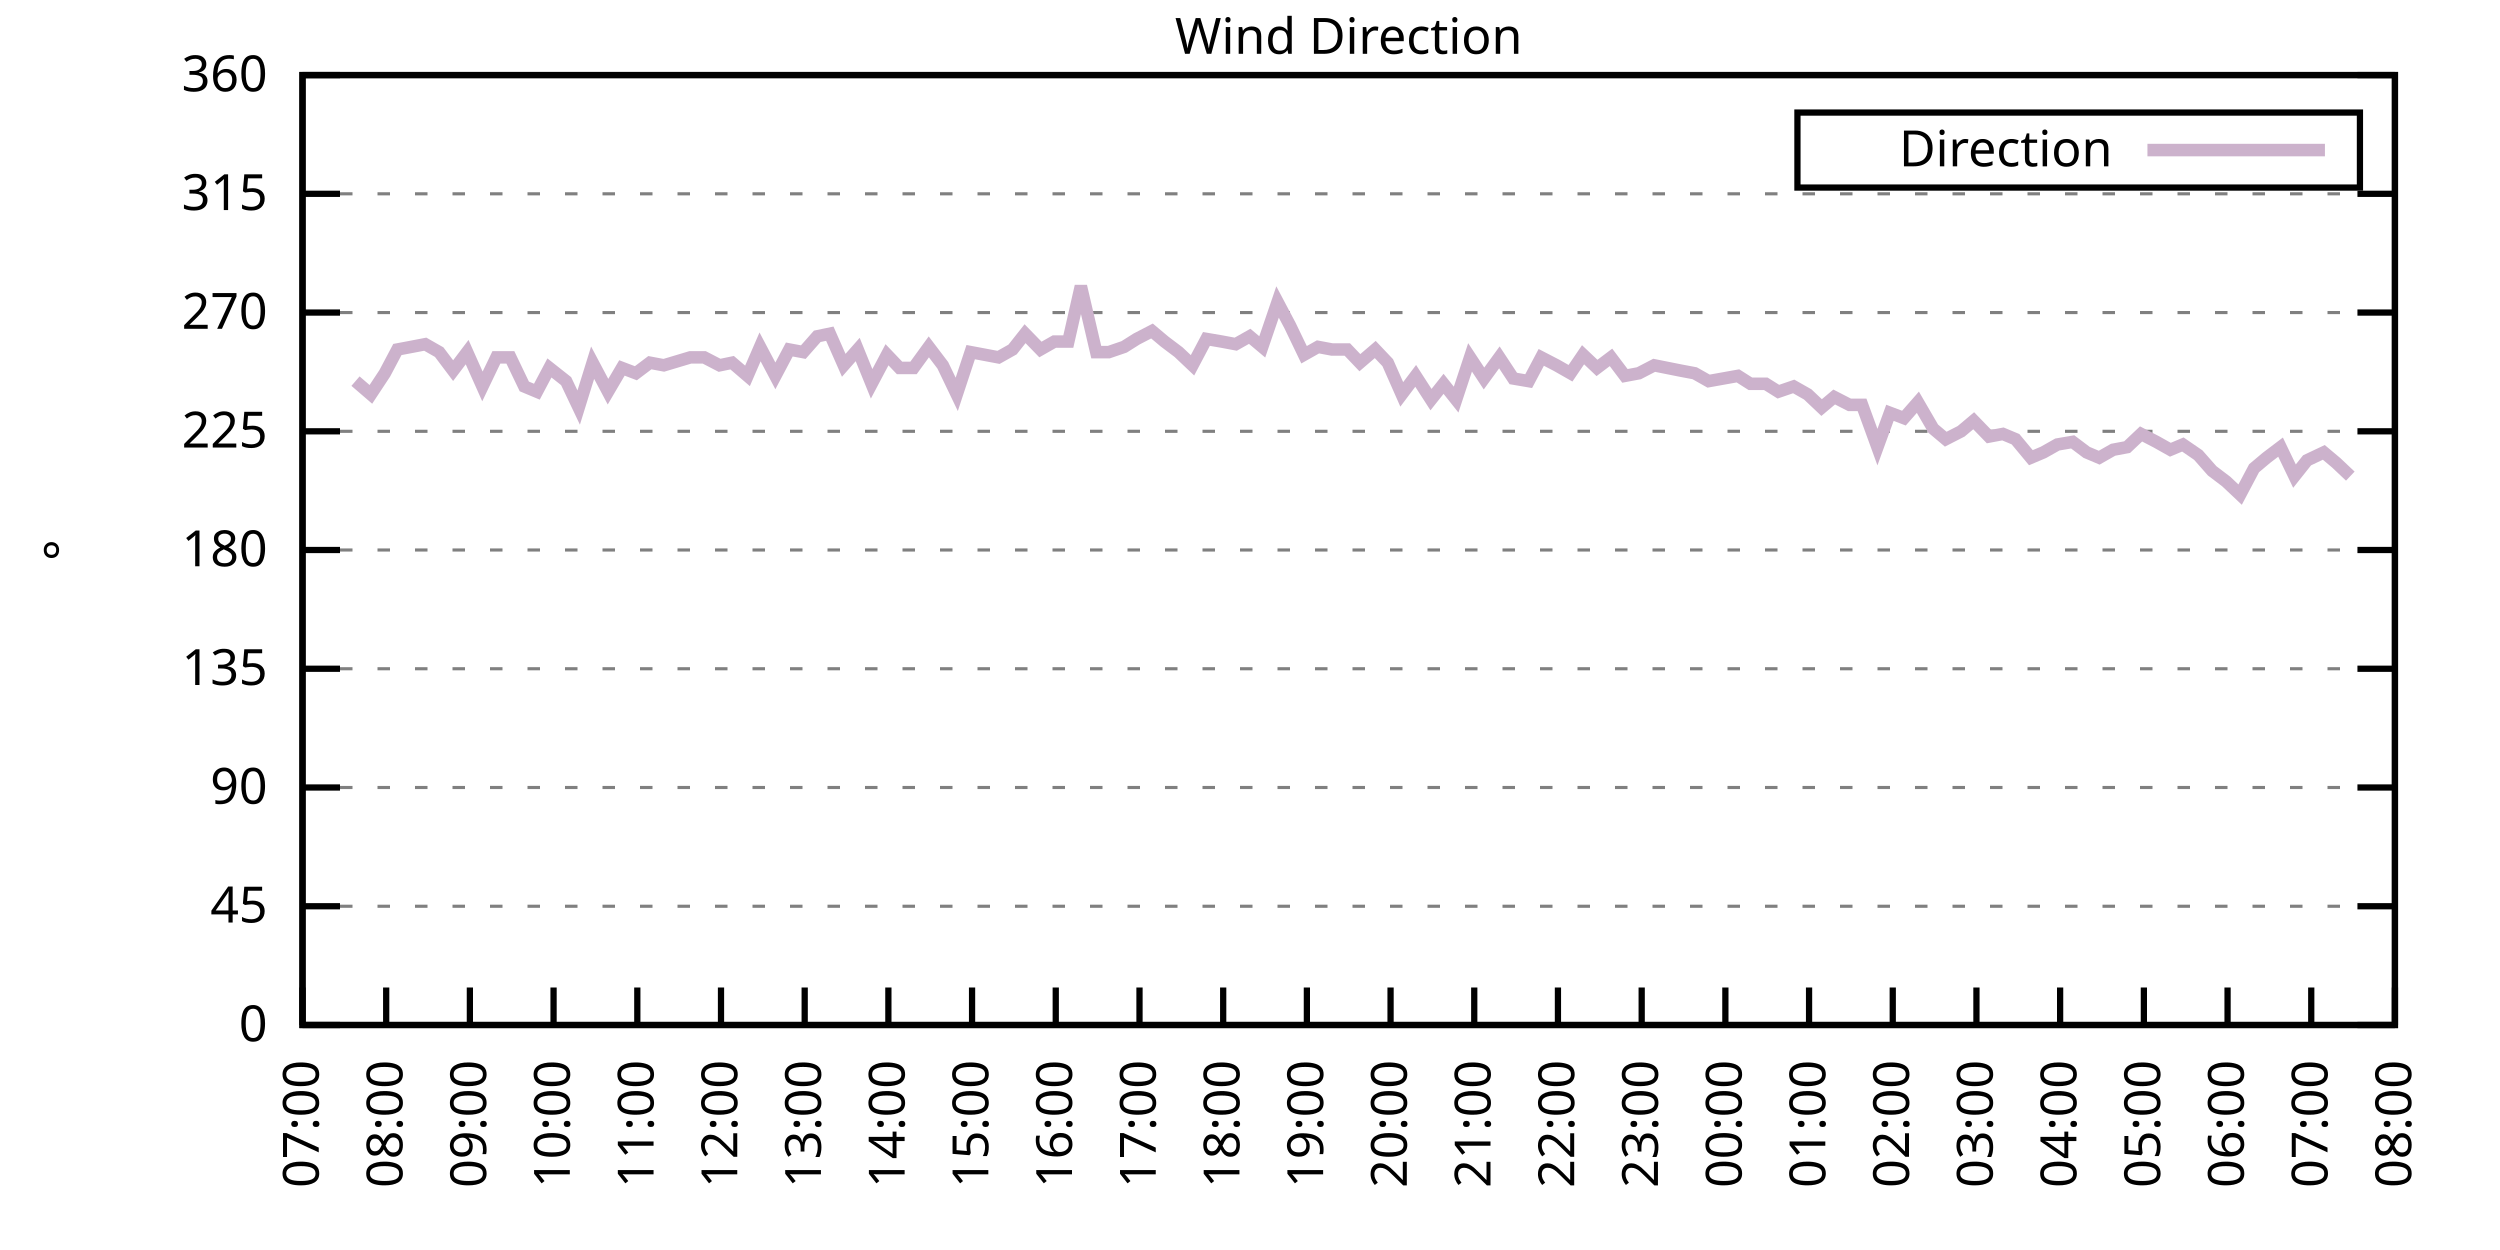
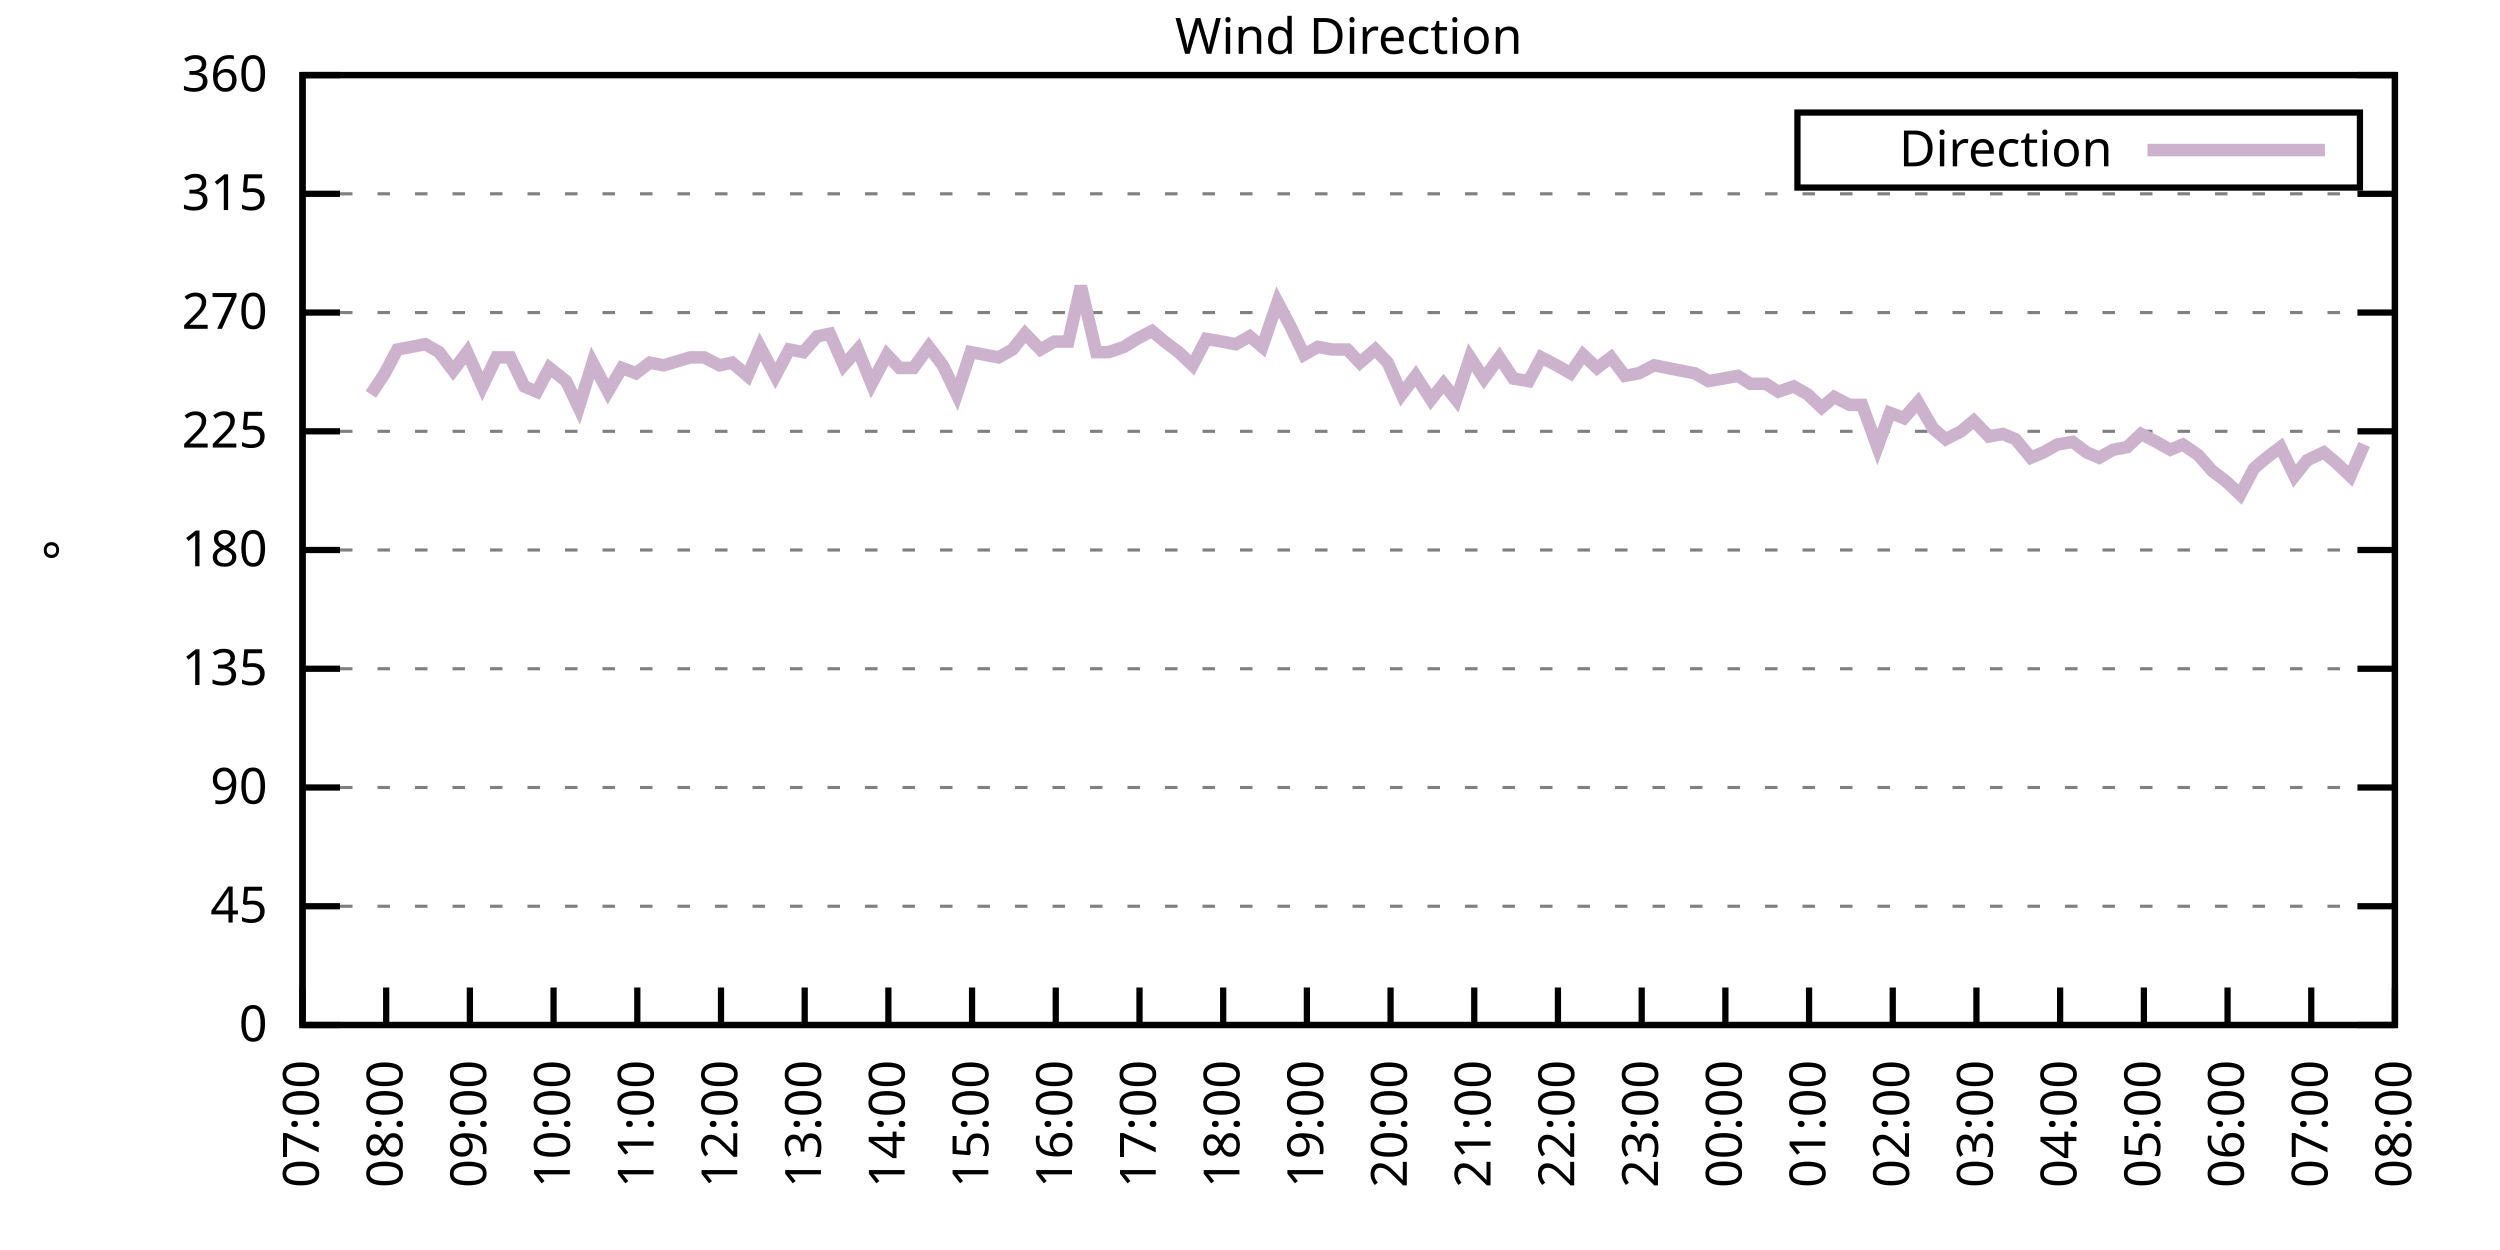
<svg xmlns="http://www.w3.org/2000/svg" xmlns:xlink="http://www.w3.org/1999/xlink" width="400" height="200" viewBox="0 0 400 200">
  <g id="gnuplot_canvas">
    <rect x="0" y="0" width="400" height="200" fill="none" />
    <defs>
      <circle id="gpDot" r="0.5" stroke-width="0.5" stroke="currentColor" />
      <path id="gpPt0" stroke-width="0.333" stroke="currentColor" d="M-1,0 h2 M0,-1 v2" />
      <path id="gpPt1" stroke-width="0.333" stroke="currentColor" d="M-1,-1 L1,1 M1,-1 L-1,1" />
      <path id="gpPt2" stroke-width="0.333" stroke="currentColor" d="M-1,0 L1,0 M0,-1 L0,1 M-1,-1 L1,1 M-1,1 L1,-1" />
      <rect id="gpPt3" stroke-width="0.333" stroke="currentColor" x="-1" y="-1" width="2" height="2" />
      <rect id="gpPt4" stroke-width="0.333" stroke="currentColor" fill="currentColor" x="-1" y="-1" width="2" height="2" />
      <circle id="gpPt5" stroke-width="0.333" stroke="currentColor" cx="0" cy="0" r="1" />
      <use xlink:href="#gpPt5" id="gpPt6" fill="currentColor" stroke="none" />
      <path id="gpPt7" stroke-width="0.333" stroke="currentColor" d="M0,-1.33 L-1.33,0.67 L1.33,0.67 z" />
      <use xlink:href="#gpPt7" id="gpPt8" fill="currentColor" stroke="none" />
      <use xlink:href="#gpPt7" id="gpPt9" stroke="currentColor" transform="rotate(180)" />
      <use xlink:href="#gpPt9" id="gpPt10" fill="currentColor" stroke="none" />
      <use xlink:href="#gpPt3" id="gpPt11" stroke="currentColor" transform="rotate(45)" />
      <use xlink:href="#gpPt11" id="gpPt12" fill="currentColor" stroke="none" />
      <path id="gpPt13" stroke-width="0.333" stroke="currentColor" d="M0,1.330 L1.265,0.411 L0.782,-1.067 L-0.782,-1.076 L-1.265,0.411 z" />
      <use xlink:href="#gpPt13" id="gpPt14" fill="currentColor" stroke="none" />
      <filter id="textbox" filterUnits="objectBoundingBox" x="0" y="0" height="1" width="1">
        <feFlood flood-color="white" flood-opacity="1" result="bgnd" />
        <feComposite in="SourceGraphic" in2="bgnd" operator="atop" />
      </filter>
      <filter id="greybox" filterUnits="objectBoundingBox" x="0" y="0" height="1" width="1">
        <feFlood flood-color="lightgrey" flood-opacity="1" result="grey" />
        <feComposite in="SourceGraphic" in2="grey" operator="atop" />
      </filter>
    </defs>
    <g fill="none" color="white" stroke="currentColor" stroke-width="1.00" stroke-linecap="butt" stroke-linejoin="miter">
</g>
    <g fill="none" color="black" stroke="currentColor" stroke-width="1.00" stroke-linecap="butt" stroke-linejoin="miter">
      <g stroke="none" shape-rendering="crispEdges">
        <polygon fill="rgb(255, 255, 255)" points="48.40,164.00 383.18,164.00 383.18,12.02 48.40,12.02 " />
      </g>
    </g>
    <g fill="none" color="black" stroke="currentColor" stroke-width="1.00" stroke-linecap="butt" stroke-linejoin="miter">
</g>
    <g fill="none" color="black" stroke="black" stroke-width="0.50" stroke-linecap="butt" stroke-linejoin="miter">
</g>
    <g fill="none" color="gray" stroke="currentColor" stroke-width="0.50" stroke-linecap="butt" stroke-linejoin="miter">
      <path stroke="gray" stroke-dasharray="2,4" class="gridline" d="M48.40,164.00 L383.19,164.00  " />
    </g>
    <g fill="none" color="gray" stroke="gray" stroke-width="1.00" stroke-linecap="butt" stroke-linejoin="miter">
</g>
    <g fill="none" color="black" stroke="currentColor" stroke-width="1.00" stroke-linecap="butt" stroke-linejoin="miter">
      <path stroke="black" d="M48.40,164.00 L54.40,164.00 M383.19,164.00 L377.19,164.00  " />
      <g transform="translate(42.80,166.60)" stroke="none" fill="black" font-family="Sans" font-size="8.00" text-anchor="end">
        <text>
          <tspan font-family="Sans"> 0</tspan>
        </text>
      </g>
    </g>
    <g fill="none" color="black" stroke="currentColor" stroke-width="1.00" stroke-linecap="butt" stroke-linejoin="miter">
</g>
    <g fill="none" color="black" stroke="black" stroke-width="0.50" stroke-linecap="butt" stroke-linejoin="miter">
</g>
    <g fill="none" color="gray" stroke="currentColor" stroke-width="0.50" stroke-linecap="butt" stroke-linejoin="miter">
      <path stroke="gray" stroke-dasharray="2,4" class="gridline" d="M48.40,145.00 L383.19,145.00  " />
    </g>
    <g fill="none" color="gray" stroke="gray" stroke-width="1.00" stroke-linecap="butt" stroke-linejoin="miter">
</g>
    <g fill="none" color="black" stroke="currentColor" stroke-width="1.00" stroke-linecap="butt" stroke-linejoin="miter">
      <path stroke="black" d="M48.40,145.00 L54.40,145.00 M383.19,145.00 L377.19,145.00  " />
      <g transform="translate(42.80,147.60)" stroke="none" fill="black" font-family="Sans" font-size="8.00" text-anchor="end">
        <text>
          <tspan font-family="Sans"> 45</tspan>
        </text>
      </g>
    </g>
    <g fill="none" color="black" stroke="currentColor" stroke-width="1.00" stroke-linecap="butt" stroke-linejoin="miter">
</g>
    <g fill="none" color="black" stroke="black" stroke-width="0.50" stroke-linecap="butt" stroke-linejoin="miter">
</g>
    <g fill="none" color="gray" stroke="currentColor" stroke-width="0.50" stroke-linecap="butt" stroke-linejoin="miter">
      <path stroke="gray" stroke-dasharray="2,4" class="gridline" d="M48.40,126.00 L383.19,126.00  " />
    </g>
    <g fill="none" color="gray" stroke="gray" stroke-width="1.00" stroke-linecap="butt" stroke-linejoin="miter">
</g>
    <g fill="none" color="black" stroke="currentColor" stroke-width="1.00" stroke-linecap="butt" stroke-linejoin="miter">
      <path stroke="black" d="M48.40,126.00 L54.40,126.00 M383.19,126.00 L377.19,126.00  " />
      <g transform="translate(42.80,128.60)" stroke="none" fill="black" font-family="Sans" font-size="8.00" text-anchor="end">
        <text>
          <tspan font-family="Sans"> 90</tspan>
        </text>
      </g>
    </g>
    <g fill="none" color="black" stroke="currentColor" stroke-width="1.00" stroke-linecap="butt" stroke-linejoin="miter">
</g>
    <g fill="none" color="black" stroke="black" stroke-width="0.50" stroke-linecap="butt" stroke-linejoin="miter">
</g>
    <g fill="none" color="gray" stroke="currentColor" stroke-width="0.50" stroke-linecap="butt" stroke-linejoin="miter">
      <path stroke="gray" stroke-dasharray="2,4" class="gridline" d="M48.40,107.00 L383.19,107.00  " />
    </g>
    <g fill="none" color="gray" stroke="gray" stroke-width="1.00" stroke-linecap="butt" stroke-linejoin="miter">
</g>
    <g fill="none" color="black" stroke="currentColor" stroke-width="1.00" stroke-linecap="butt" stroke-linejoin="miter">
      <path stroke="black" d="M48.40,107.00 L54.40,107.00 M383.19,107.00 L377.19,107.00  " />
      <g transform="translate(42.80,109.60)" stroke="none" fill="black" font-family="Sans" font-size="8.00" text-anchor="end">
        <text>
          <tspan font-family="Sans"> 135</tspan>
        </text>
      </g>
    </g>
    <g fill="none" color="black" stroke="currentColor" stroke-width="1.00" stroke-linecap="butt" stroke-linejoin="miter">
</g>
    <g fill="none" color="black" stroke="black" stroke-width="0.50" stroke-linecap="butt" stroke-linejoin="miter">
</g>
    <g fill="none" color="gray" stroke="currentColor" stroke-width="0.50" stroke-linecap="butt" stroke-linejoin="miter">
      <path stroke="gray" stroke-dasharray="2,4" class="gridline" d="M48.40,88.00 L383.19,88.00  " />
    </g>
    <g fill="none" color="gray" stroke="gray" stroke-width="1.00" stroke-linecap="butt" stroke-linejoin="miter">
</g>
    <g fill="none" color="black" stroke="currentColor" stroke-width="1.00" stroke-linecap="butt" stroke-linejoin="miter">
      <path stroke="black" d="M48.40,88.00 L54.40,88.00 M383.19,88.00 L377.19,88.00  " />
      <g transform="translate(42.80,90.60)" stroke="none" fill="black" font-family="Sans" font-size="8.00" text-anchor="end">
        <text>
          <tspan font-family="Sans"> 180</tspan>
        </text>
      </g>
    </g>
    <g fill="none" color="black" stroke="currentColor" stroke-width="1.00" stroke-linecap="butt" stroke-linejoin="miter">
</g>
    <g fill="none" color="black" stroke="black" stroke-width="0.50" stroke-linecap="butt" stroke-linejoin="miter">
</g>
    <g fill="none" color="gray" stroke="currentColor" stroke-width="0.50" stroke-linecap="butt" stroke-linejoin="miter">
      <path stroke="gray" stroke-dasharray="2,4" class="gridline" d="M48.40,69.01 L383.19,69.01  " />
    </g>
    <g fill="none" color="gray" stroke="gray" stroke-width="1.00" stroke-linecap="butt" stroke-linejoin="miter">
</g>
    <g fill="none" color="black" stroke="currentColor" stroke-width="1.00" stroke-linecap="butt" stroke-linejoin="miter">
      <path stroke="black" d="M48.40,69.01 L54.40,69.01 M383.19,69.01 L377.19,69.01  " />
      <g transform="translate(42.80,71.61)" stroke="none" fill="black" font-family="Sans" font-size="8.00" text-anchor="end">
        <text>
          <tspan font-family="Sans"> 225</tspan>
        </text>
      </g>
    </g>
    <g fill="none" color="black" stroke="currentColor" stroke-width="1.00" stroke-linecap="butt" stroke-linejoin="miter">
</g>
    <g fill="none" color="black" stroke="black" stroke-width="0.50" stroke-linecap="butt" stroke-linejoin="miter">
</g>
    <g fill="none" color="gray" stroke="currentColor" stroke-width="0.50" stroke-linecap="butt" stroke-linejoin="miter">
      <path stroke="gray" stroke-dasharray="2,4" class="gridline" d="M48.40,50.01 L383.19,50.01  " />
    </g>
    <g fill="none" color="gray" stroke="gray" stroke-width="1.00" stroke-linecap="butt" stroke-linejoin="miter">
</g>
    <g fill="none" color="black" stroke="currentColor" stroke-width="1.00" stroke-linecap="butt" stroke-linejoin="miter">
      <path stroke="black" d="M48.40,50.01 L54.40,50.01 M383.19,50.01 L377.19,50.01  " />
      <g transform="translate(42.80,52.61)" stroke="none" fill="black" font-family="Sans" font-size="8.00" text-anchor="end">
        <text>
          <tspan font-family="Sans"> 270</tspan>
        </text>
      </g>
    </g>
    <g fill="none" color="black" stroke="currentColor" stroke-width="1.00" stroke-linecap="butt" stroke-linejoin="miter">
</g>
    <g fill="none" color="black" stroke="black" stroke-width="0.50" stroke-linecap="butt" stroke-linejoin="miter">
</g>
    <g fill="none" color="gray" stroke="currentColor" stroke-width="0.50" stroke-linecap="butt" stroke-linejoin="miter">
      <path stroke="gray" stroke-dasharray="2,4" class="gridline" d="M48.40,31.01 L383.19,31.01  " />
    </g>
    <g fill="none" color="gray" stroke="gray" stroke-width="1.00" stroke-linecap="butt" stroke-linejoin="miter">
</g>
    <g fill="none" color="black" stroke="currentColor" stroke-width="1.00" stroke-linecap="butt" stroke-linejoin="miter">
      <path stroke="black" d="M48.40,31.01 L54.40,31.01 M383.19,31.01 L377.19,31.01  " />
      <g transform="translate(42.80,33.61)" stroke="none" fill="black" font-family="Sans" font-size="8.00" text-anchor="end">
        <text>
          <tspan font-family="Sans"> 315</tspan>
        </text>
      </g>
    </g>
    <g fill="none" color="black" stroke="currentColor" stroke-width="1.00" stroke-linecap="butt" stroke-linejoin="miter">
</g>
    <g fill="none" color="black" stroke="black" stroke-width="0.50" stroke-linecap="butt" stroke-linejoin="miter">
</g>
    <g fill="none" color="gray" stroke="currentColor" stroke-width="0.50" stroke-linecap="butt" stroke-linejoin="miter">
      <path stroke="gray" stroke-dasharray="2,4" class="gridline" d="M48.40,12.01 L383.19,12.01  " />
    </g>
    <g fill="none" color="gray" stroke="gray" stroke-width="1.00" stroke-linecap="butt" stroke-linejoin="miter">
</g>
    <g fill="none" color="black" stroke="currentColor" stroke-width="1.00" stroke-linecap="butt" stroke-linejoin="miter">
      <path stroke="black" d="M48.40,12.01 L54.40,12.01 M383.19,12.01 L377.19,12.01  " />
      <g transform="translate(42.80,14.61)" stroke="none" fill="black" font-family="Sans" font-size="8.00" text-anchor="end">
        <text>
          <tspan font-family="Sans"> 360</tspan>
        </text>
      </g>
    </g>
    <g fill="none" color="black" stroke="currentColor" stroke-width="1.00" stroke-linecap="butt" stroke-linejoin="miter">
      <path stroke="black" d="M48.40,164.00 L48.40,158.00  " />
      <g transform="translate(51.00,169.60) rotate(270.00)" stroke="none" fill="black" font-family="Sans" font-size="8.00" text-anchor="end">
        <text>
          <tspan font-family="Sans">07:00</tspan>
        </text>
      </g>
    </g>
    <g fill="none" color="black" stroke="currentColor" stroke-width="1.00" stroke-linecap="butt" stroke-linejoin="miter">
      <path stroke="black" d="M61.79,164.00 L61.79,158.00  " />
      <g transform="translate(64.39,169.60) rotate(270.00)" stroke="none" fill="black" font-family="Sans" font-size="8.00" text-anchor="end">
        <text>
          <tspan font-family="Sans">08:00</tspan>
        </text>
      </g>
    </g>
    <g fill="none" color="black" stroke="currentColor" stroke-width="1.00" stroke-linecap="butt" stroke-linejoin="miter">
      <path stroke="black" d="M75.18,164.00 L75.18,158.00  " />
      <g transform="translate(77.78,169.60) rotate(270.00)" stroke="none" fill="black" font-family="Sans" font-size="8.00" text-anchor="end">
        <text>
          <tspan font-family="Sans">09:00</tspan>
        </text>
      </g>
    </g>
    <g fill="none" color="black" stroke="currentColor" stroke-width="1.00" stroke-linecap="butt" stroke-linejoin="miter">
      <path stroke="black" d="M88.57,164.00 L88.57,158.00  " />
      <g transform="translate(91.17,169.60) rotate(270.00)" stroke="none" fill="black" font-family="Sans" font-size="8.00" text-anchor="end">
        <text>
          <tspan font-family="Sans">10:00</tspan>
        </text>
      </g>
    </g>
    <g fill="none" color="black" stroke="currentColor" stroke-width="1.00" stroke-linecap="butt" stroke-linejoin="miter">
      <path stroke="black" d="M101.97,164.00 L101.97,158.00  " />
      <g transform="translate(104.57,169.60) rotate(270.00)" stroke="none" fill="black" font-family="Sans" font-size="8.00" text-anchor="end">
        <text>
          <tspan font-family="Sans">11:00</tspan>
        </text>
      </g>
    </g>
    <g fill="none" color="black" stroke="currentColor" stroke-width="1.00" stroke-linecap="butt" stroke-linejoin="miter">
      <path stroke="black" d="M115.36,164.00 L115.36,158.00  " />
      <g transform="translate(117.96,169.60) rotate(270.00)" stroke="none" fill="black" font-family="Sans" font-size="8.00" text-anchor="end">
        <text>
          <tspan font-family="Sans">12:00</tspan>
        </text>
      </g>
    </g>
    <g fill="none" color="black" stroke="currentColor" stroke-width="1.00" stroke-linecap="butt" stroke-linejoin="miter">
      <path stroke="black" d="M128.75,164.00 L128.75,158.00  " />
      <g transform="translate(131.35,169.60) rotate(270.00)" stroke="none" fill="black" font-family="Sans" font-size="8.00" text-anchor="end">
        <text>
          <tspan font-family="Sans">13:00</tspan>
        </text>
      </g>
    </g>
    <g fill="none" color="black" stroke="currentColor" stroke-width="1.00" stroke-linecap="butt" stroke-linejoin="miter">
      <path stroke="black" d="M142.14,164.00 L142.14,158.00  " />
      <g transform="translate(144.74,169.60) rotate(270.00)" stroke="none" fill="black" font-family="Sans" font-size="8.00" text-anchor="end">
        <text>
          <tspan font-family="Sans">14:00</tspan>
        </text>
      </g>
    </g>
    <g fill="none" color="black" stroke="currentColor" stroke-width="1.00" stroke-linecap="butt" stroke-linejoin="miter">
      <path stroke="black" d="M155.53,164.00 L155.53,158.00  " />
      <g transform="translate(158.13,169.60) rotate(270.00)" stroke="none" fill="black" font-family="Sans" font-size="8.00" text-anchor="end">
        <text>
          <tspan font-family="Sans">15:00</tspan>
        </text>
      </g>
    </g>
    <g fill="none" color="black" stroke="currentColor" stroke-width="1.00" stroke-linecap="butt" stroke-linejoin="miter">
      <path stroke="black" d="M168.92,164.00 L168.92,158.00  " />
      <g transform="translate(171.52,169.60) rotate(270.00)" stroke="none" fill="black" font-family="Sans" font-size="8.00" text-anchor="end">
        <text>
          <tspan font-family="Sans">16:00</tspan>
        </text>
      </g>
    </g>
    <g fill="none" color="black" stroke="currentColor" stroke-width="1.00" stroke-linecap="butt" stroke-linejoin="miter">
      <path stroke="black" d="M182.32,164.00 L182.32,158.00  " />
      <g transform="translate(184.92,169.60) rotate(270.00)" stroke="none" fill="black" font-family="Sans" font-size="8.00" text-anchor="end">
        <text>
          <tspan font-family="Sans">17:00</tspan>
        </text>
      </g>
    </g>
    <g fill="none" color="black" stroke="currentColor" stroke-width="1.00" stroke-linecap="butt" stroke-linejoin="miter">
      <path stroke="black" d="M195.71,164.00 L195.71,158.00  " />
      <g transform="translate(198.31,169.60) rotate(270.00)" stroke="none" fill="black" font-family="Sans" font-size="8.00" text-anchor="end">
        <text>
          <tspan font-family="Sans">18:00</tspan>
        </text>
      </g>
    </g>
    <g fill="none" color="black" stroke="currentColor" stroke-width="1.00" stroke-linecap="butt" stroke-linejoin="miter">
      <path stroke="black" d="M209.10,164.00 L209.10,158.00  " />
      <g transform="translate(211.70,169.60) rotate(270.00)" stroke="none" fill="black" font-family="Sans" font-size="8.00" text-anchor="end">
        <text>
          <tspan font-family="Sans">19:00</tspan>
        </text>
      </g>
    </g>
    <g fill="none" color="black" stroke="currentColor" stroke-width="1.00" stroke-linecap="butt" stroke-linejoin="miter">
      <path stroke="black" d="M222.49,164.00 L222.49,158.00  " />
      <g transform="translate(225.09,169.60) rotate(270.00)" stroke="none" fill="black" font-family="Sans" font-size="8.00" text-anchor="end">
        <text>
          <tspan font-family="Sans">20:00</tspan>
        </text>
      </g>
    </g>
    <g fill="none" color="black" stroke="currentColor" stroke-width="1.00" stroke-linecap="butt" stroke-linejoin="miter">
      <path stroke="black" d="M235.88,164.00 L235.88,158.00  " />
      <g transform="translate(238.48,169.60) rotate(270.00)" stroke="none" fill="black" font-family="Sans" font-size="8.00" text-anchor="end">
        <text>
          <tspan font-family="Sans">21:00</tspan>
        </text>
      </g>
    </g>
    <g fill="none" color="black" stroke="currentColor" stroke-width="1.00" stroke-linecap="butt" stroke-linejoin="miter">
      <path stroke="black" d="M249.27,164.00 L249.27,158.00  " />
      <g transform="translate(251.87,169.60) rotate(270.00)" stroke="none" fill="black" font-family="Sans" font-size="8.00" text-anchor="end">
        <text>
          <tspan font-family="Sans">22:00</tspan>
        </text>
      </g>
    </g>
    <g fill="none" color="black" stroke="currentColor" stroke-width="1.00" stroke-linecap="butt" stroke-linejoin="miter">
      <path stroke="black" d="M262.67,164.00 L262.67,158.00  " />
      <g transform="translate(265.27,169.60) rotate(270.00)" stroke="none" fill="black" font-family="Sans" font-size="8.00" text-anchor="end">
        <text>
          <tspan font-family="Sans">23:00</tspan>
        </text>
      </g>
    </g>
    <g fill="none" color="black" stroke="currentColor" stroke-width="1.00" stroke-linecap="butt" stroke-linejoin="miter">
      <path stroke="black" d="M276.06,164.00 L276.06,158.00  " />
      <g transform="translate(278.66,169.60) rotate(270.00)" stroke="none" fill="black" font-family="Sans" font-size="8.00" text-anchor="end">
        <text>
          <tspan font-family="Sans">00:00</tspan>
        </text>
      </g>
    </g>
    <g fill="none" color="black" stroke="currentColor" stroke-width="1.00" stroke-linecap="butt" stroke-linejoin="miter">
      <path stroke="black" d="M289.45,164.00 L289.45,158.00  " />
      <g transform="translate(292.05,169.60) rotate(270.00)" stroke="none" fill="black" font-family="Sans" font-size="8.00" text-anchor="end">
        <text>
          <tspan font-family="Sans">01:00</tspan>
        </text>
      </g>
    </g>
    <g fill="none" color="black" stroke="currentColor" stroke-width="1.00" stroke-linecap="butt" stroke-linejoin="miter">
      <path stroke="black" d="M302.84,164.00 L302.84,158.00  " />
      <g transform="translate(305.44,169.60) rotate(270.00)" stroke="none" fill="black" font-family="Sans" font-size="8.00" text-anchor="end">
        <text>
          <tspan font-family="Sans">02:00</tspan>
        </text>
      </g>
    </g>
    <g fill="none" color="black" stroke="currentColor" stroke-width="1.00" stroke-linecap="butt" stroke-linejoin="miter">
      <path stroke="black" d="M316.23,164.00 L316.23,158.00  " />
      <g transform="translate(318.83,169.60) rotate(270.00)" stroke="none" fill="black" font-family="Sans" font-size="8.00" text-anchor="end">
        <text>
          <tspan font-family="Sans">03:00</tspan>
        </text>
      </g>
    </g>
    <g fill="none" color="black" stroke="currentColor" stroke-width="1.00" stroke-linecap="butt" stroke-linejoin="miter">
      <path stroke="black" d="M329.62,164.00 L329.62,158.00  " />
      <g transform="translate(332.22,169.60) rotate(270.00)" stroke="none" fill="black" font-family="Sans" font-size="8.00" text-anchor="end">
        <text>
          <tspan font-family="Sans">04:00</tspan>
        </text>
      </g>
    </g>
    <g fill="none" color="black" stroke="currentColor" stroke-width="1.00" stroke-linecap="butt" stroke-linejoin="miter">
      <path stroke="black" d="M343.02,164.00 L343.02,158.00  " />
      <g transform="translate(345.62,169.60) rotate(270.00)" stroke="none" fill="black" font-family="Sans" font-size="8.00" text-anchor="end">
        <text>
          <tspan font-family="Sans">05:00</tspan>
        </text>
      </g>
    </g>
    <g fill="none" color="black" stroke="currentColor" stroke-width="1.00" stroke-linecap="butt" stroke-linejoin="miter">
      <path stroke="black" d="M356.41,164.00 L356.41,158.00  " />
      <g transform="translate(359.01,169.60) rotate(270.00)" stroke="none" fill="black" font-family="Sans" font-size="8.00" text-anchor="end">
        <text>
          <tspan font-family="Sans">06:00</tspan>
        </text>
      </g>
    </g>
    <g fill="none" color="black" stroke="currentColor" stroke-width="1.00" stroke-linecap="butt" stroke-linejoin="miter">
      <path stroke="black" d="M369.80,164.00 L369.80,158.00  " />
      <g transform="translate(372.40,169.60) rotate(270.00)" stroke="none" fill="black" font-family="Sans" font-size="8.00" text-anchor="end">
        <text>
          <tspan font-family="Sans">07:00</tspan>
        </text>
      </g>
    </g>
    <g fill="none" color="black" stroke="currentColor" stroke-width="1.00" stroke-linecap="butt" stroke-linejoin="miter">
      <path stroke="black" d="M383.19,164.00 L383.19,158.00  " />
      <g transform="translate(385.79,169.60) rotate(270.00)" stroke="none" fill="black" font-family="Sans" font-size="8.00" text-anchor="end">
        <text>
          <tspan font-family="Sans">08:00</tspan>
        </text>
      </g>
    </g>
    <g fill="none" color="black" stroke="currentColor" stroke-width="1.00" stroke-linecap="butt" stroke-linejoin="miter">
</g>
    <g fill="none" color="black" stroke="currentColor" stroke-width="1.00" stroke-linecap="butt" stroke-linejoin="miter">
      <path stroke="black" d="M48.40,12.01 L48.40,164.00 L383.19,164.00 L383.19,12.01 L48.40,12.01 Z  " />
    </g>
    <g fill="none" color="black" stroke="currentColor" stroke-width="1.00" stroke-linecap="butt" stroke-linejoin="miter">
</g>
    <g fill="none" color="black" stroke="currentColor" stroke-width="1.00" stroke-linecap="butt" stroke-linejoin="miter">
      <path stroke="black" d="M287.59,30.01 L287.59,18.01 L377.59,18.01 L377.59,30.01 L287.59,30.01 Z  " />
    </g>
    <g id="Wind_direction_plot_1">
      <g fill="none" color="white" stroke="black" stroke-width="2.00" stroke-linecap="butt" stroke-linejoin="miter">
</g>
      <g fill="none" color="black" stroke="currentColor" stroke-width="2.00" stroke-linecap="butt" stroke-linejoin="miter">
        <g transform="translate(337.99,26.61)" stroke="none" fill="black" font-family="Sans" font-size="8.00" text-anchor="end">
          <text>
            <tspan font-family="Sans">Direction</tspan>
          </text>
        </g>
      </g>
      <g fill="none" color="black" stroke="currentColor" stroke-width="2.00" stroke-linecap="butt" stroke-linejoin="miter">
-         <path stroke="rgb(204, 178, 204)" d="M343.59,24.01 L371.99,24.01 M56.88,60.98 L59.34,63.10 L61.57,59.72 L63.58,55.92 L65.81,55.50 L68.04,55.07   L70.27,56.34 L72.50,59.30 L74.74,56.34 L77.19,61.83 L79.42,57.18 L81.66,57.18 L83.89,61.83 L85.90,62.67   L87.91,58.87 L90.58,60.98 L92.59,65.21 L94.82,58.03 L97.28,62.67 L99.51,58.87 L101.74,59.72 L103.98,58.03   L106.21,58.45 L110.45,57.18 L112.68,57.18 L115.13,58.45 L117.14,58.03 L119.60,60.14 L121.61,55.50 L124.06,60.14   L126.29,55.92 L128.53,56.34 L130.76,53.81 L132.77,53.39 L135.00,58.45 L137.23,55.92 L139.46,61.41 L141.92,56.76   L143.93,58.87 L146.16,58.87 L148.61,55.50 L150.85,58.45 L153.08,63.10 L155.31,56.34 L159.77,57.18 L162.01,55.92   L164.01,53.39 L166.47,55.92 L168.70,54.65 L170.93,54.65 L172.94,45.79 L175.40,56.34 L177.41,56.34 L179.86,55.50   L181.87,54.23 L184.32,52.96 L186.33,54.65 L188.57,56.34 L190.80,58.45 L193.03,54.23 L195.48,54.65 L197.72,55.07   L199.95,53.81 L201.96,55.50 L204.41,48.32 L206.42,52.12 L208.65,56.76 L210.88,55.50 L213.12,55.92 L215.57,55.92   L217.58,58.03 L220.04,55.92 L222.04,58.03 L224.28,63.10 L226.51,60.14 L228.96,63.94 L230.97,61.41 L232.98,63.94   L235.21,57.18 L237.44,60.56 L239.90,57.18 L242.13,60.56 L244.59,60.98 L246.60,57.18 L249.05,58.45 L251.28,59.72   L253.29,56.76 L255.52,58.87 L257.76,57.18 L259.99,60.14 L262.22,59.72 L264.67,58.45 L268.92,59.30 L271.15,59.72   L273.38,60.98 L278.07,60.14 L280.07,61.41 L282.53,61.41 L284.54,62.67 L286.99,61.83 L289.23,63.10 L291.46,65.21   L293.47,63.52 L295.92,64.78 L297.93,64.78 L300.39,71.54 L302.39,66.05 L304.63,66.90 L306.86,64.36 L309.31,68.58   L311.32,70.27 L313.78,69.01 L315.79,67.32 L318.24,69.85 L320.47,69.43 L322.48,70.27 L324.94,73.23 L326.95,72.38   L329.18,71.12 L331.63,70.70 L333.86,72.38 L335.87,73.23 L338.10,71.96 L340.34,71.54 L342.57,69.43 L345.02,70.70   L347.26,71.96 L349.26,71.12 L351.72,72.81 L353.95,75.34 L356.18,77.03 L358.42,79.14 L360.65,74.92 L362.66,73.23   L364.89,71.54 L367.12,76.18 L369.13,73.65 L371.81,72.38 L373.82,74.07 L376.05,76.18  " />
+         <path stroke="rgb(204, 178, 204)" d="M343.59,24.01 L371.99,24.01 M59.34,63.10 L61.57,59.72 L63.58,55.92 L65.81,55.50 L68.04,55.07 L70.27,56.34   L72.50,59.30 L74.74,56.34 L77.19,61.83 L79.42,57.18 L81.66,57.18 L83.89,61.83 L85.90,62.67 L87.91,58.87   L90.58,60.98 L92.59,65.21 L94.82,58.03 L97.28,62.67 L99.51,58.87 L101.74,59.72 L103.98,58.03 L106.21,58.45   L110.45,57.18 L112.68,57.18 L115.13,58.45 L117.14,58.03 L119.60,60.14 L121.61,55.50 L124.06,60.14 L126.29,55.92   L128.53,56.34 L130.76,53.81 L132.77,53.39 L135.00,58.45 L137.23,55.92 L139.46,61.41 L141.92,56.76 L143.93,58.87   L146.16,58.87 L148.61,55.50 L150.85,58.45 L153.08,63.10 L155.31,56.34 L159.77,57.18 L162.01,55.92 L164.01,53.39   L166.47,55.92 L168.70,54.65 L170.93,54.65 L172.94,45.79 L175.40,56.34 L177.41,56.34 L179.86,55.50 L181.87,54.23   L184.32,52.96 L186.33,54.65 L188.57,56.34 L190.80,58.45 L193.03,54.23 L195.48,54.65 L197.72,55.07 L199.95,53.81   L201.96,55.50 L204.41,48.32 L206.42,52.12 L208.65,56.76 L210.88,55.50 L213.12,55.92 L215.57,55.92 L217.58,58.03   L220.04,55.92 L222.04,58.03 L224.28,63.10 L226.51,60.14 L228.96,63.94 L230.97,61.41 L232.98,63.94 L235.21,57.18   L237.44,60.56 L239.90,57.18 L242.13,60.56 L244.59,60.98 L246.60,57.18 L249.05,58.45 L251.28,59.72 L253.29,56.76   L255.52,58.87 L257.76,57.18 L259.99,60.14 L262.22,59.72 L264.67,58.45 L268.92,59.30 L271.15,59.72 L273.38,60.98   L278.07,60.14 L280.07,61.41 L282.53,61.41 L284.54,62.67 L286.99,61.83 L289.23,63.10 L291.46,65.21 L293.47,63.52   L295.92,64.78 L297.93,64.78 L300.39,71.54 L302.39,66.05 L304.63,66.90 L306.86,64.36 L309.31,68.58 L311.32,70.27   L313.78,69.01 L315.79,67.32 L318.24,69.85 L320.47,69.43 L322.48,70.27 L324.94,73.23 L326.95,72.38 L329.18,71.12   L331.63,70.70 L333.86,72.38 L335.87,73.23 L338.10,71.96 L340.34,71.54 L342.57,69.43 L345.02,70.70 L347.26,71.96   L349.26,71.12 L351.72,72.81 L353.95,75.34 L356.18,77.03 L358.42,79.14 L360.65,74.92 L362.66,73.23 L364.89,71.54   L367.12,76.18 L369.13,73.65 L371.81,72.38 L373.82,74.07 L376.05,76.18 L378.28,71.12  " />
      </g>
    </g>
    <g fill="none" color="black" stroke="currentColor" stroke-width="2.00" stroke-linecap="butt" stroke-linejoin="miter">
</g>
    <g fill="none" color="black" stroke="black" stroke-width="1.00" stroke-linecap="butt" stroke-linejoin="miter">
</g>
    <g fill="none" color="black" stroke="currentColor" stroke-width="1.00" stroke-linecap="butt" stroke-linejoin="miter">
      <path stroke="black" d="M48.40,12.01 L48.40,164.00 L383.19,164.00 L383.19,12.01 L48.40,12.01 Z  " />
      <g transform="translate(12.80,88.01) rotate(270.00)" stroke="none" fill="black" font-family="Sans" font-size="8.00" text-anchor="middle">
        <text>
          <tspan font-family="Sans">°</tspan>
        </text>
      </g>
    </g>
    <g fill="none" color="black" stroke="currentColor" stroke-width="1.00" stroke-linecap="butt" stroke-linejoin="miter">
</g>
    <g fill="none" color="black" stroke="currentColor" stroke-width="1.00" stroke-linecap="butt" stroke-linejoin="miter">
      <g transform="translate(215.79,8.61)" stroke="none" fill="black" font-family="Sans" font-size="8.00" text-anchor="middle">
        <text>
          <tspan font-family="Sans">Wind Direction</tspan>
        </text>
      </g>
    </g>
    <g fill="none" color="black" stroke="currentColor" stroke-width="1.00" stroke-linecap="butt" stroke-linejoin="miter">
</g>
  </g>
</svg>
